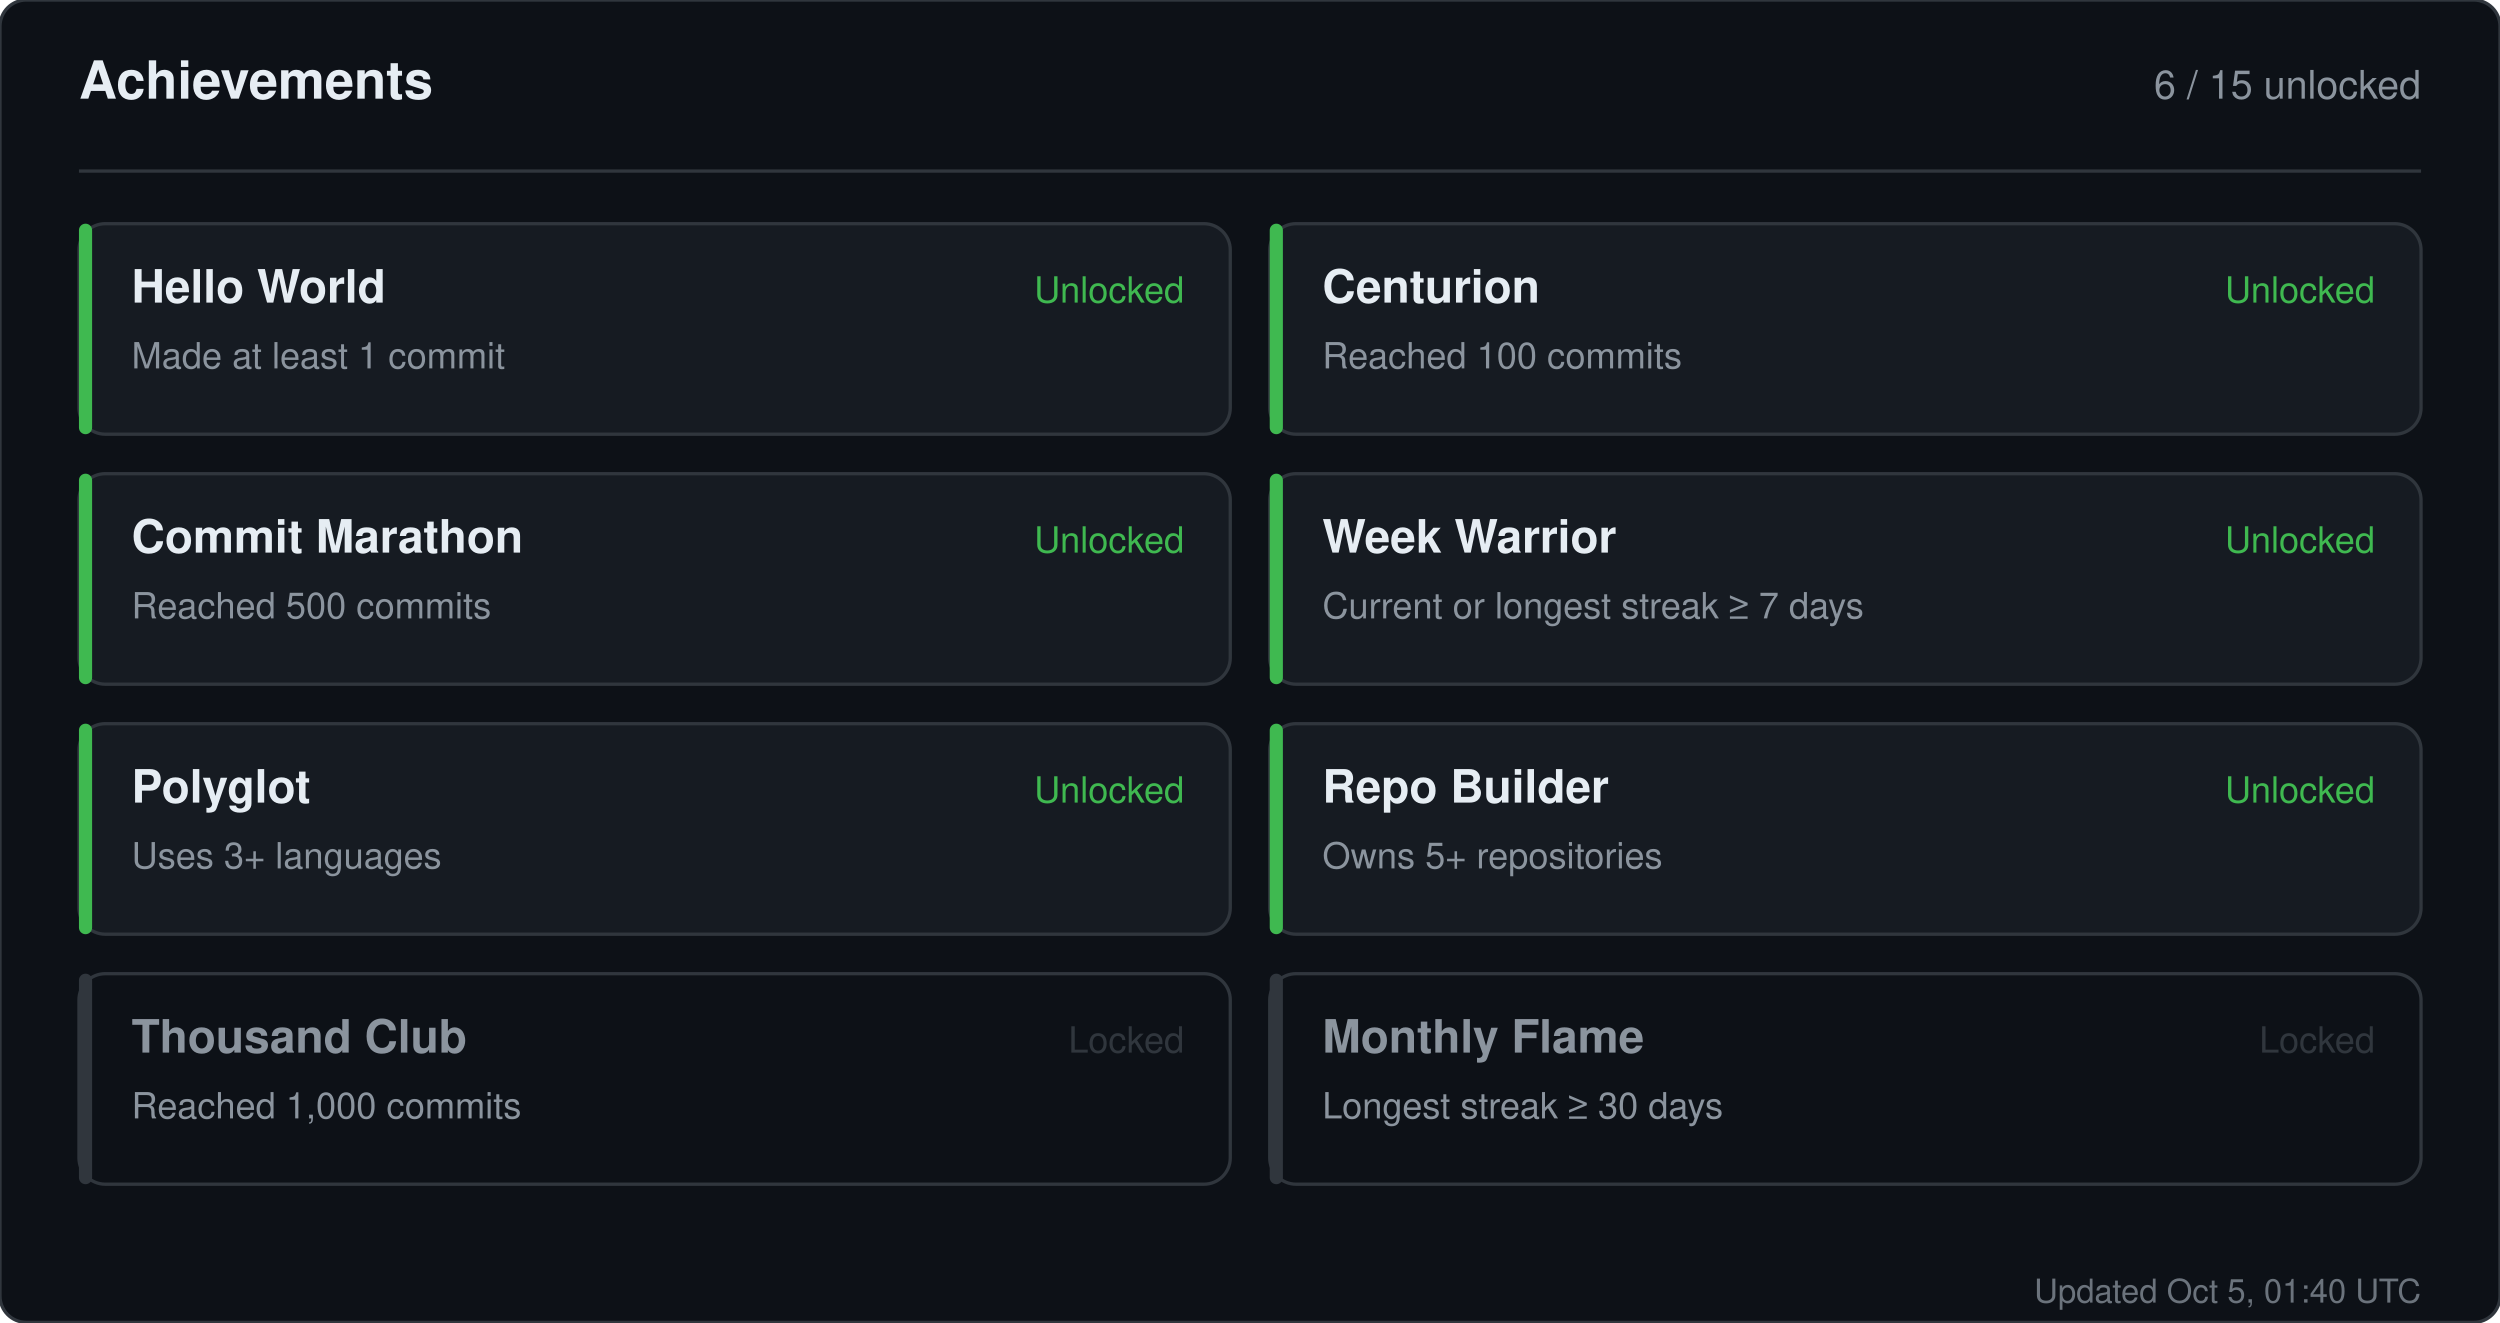
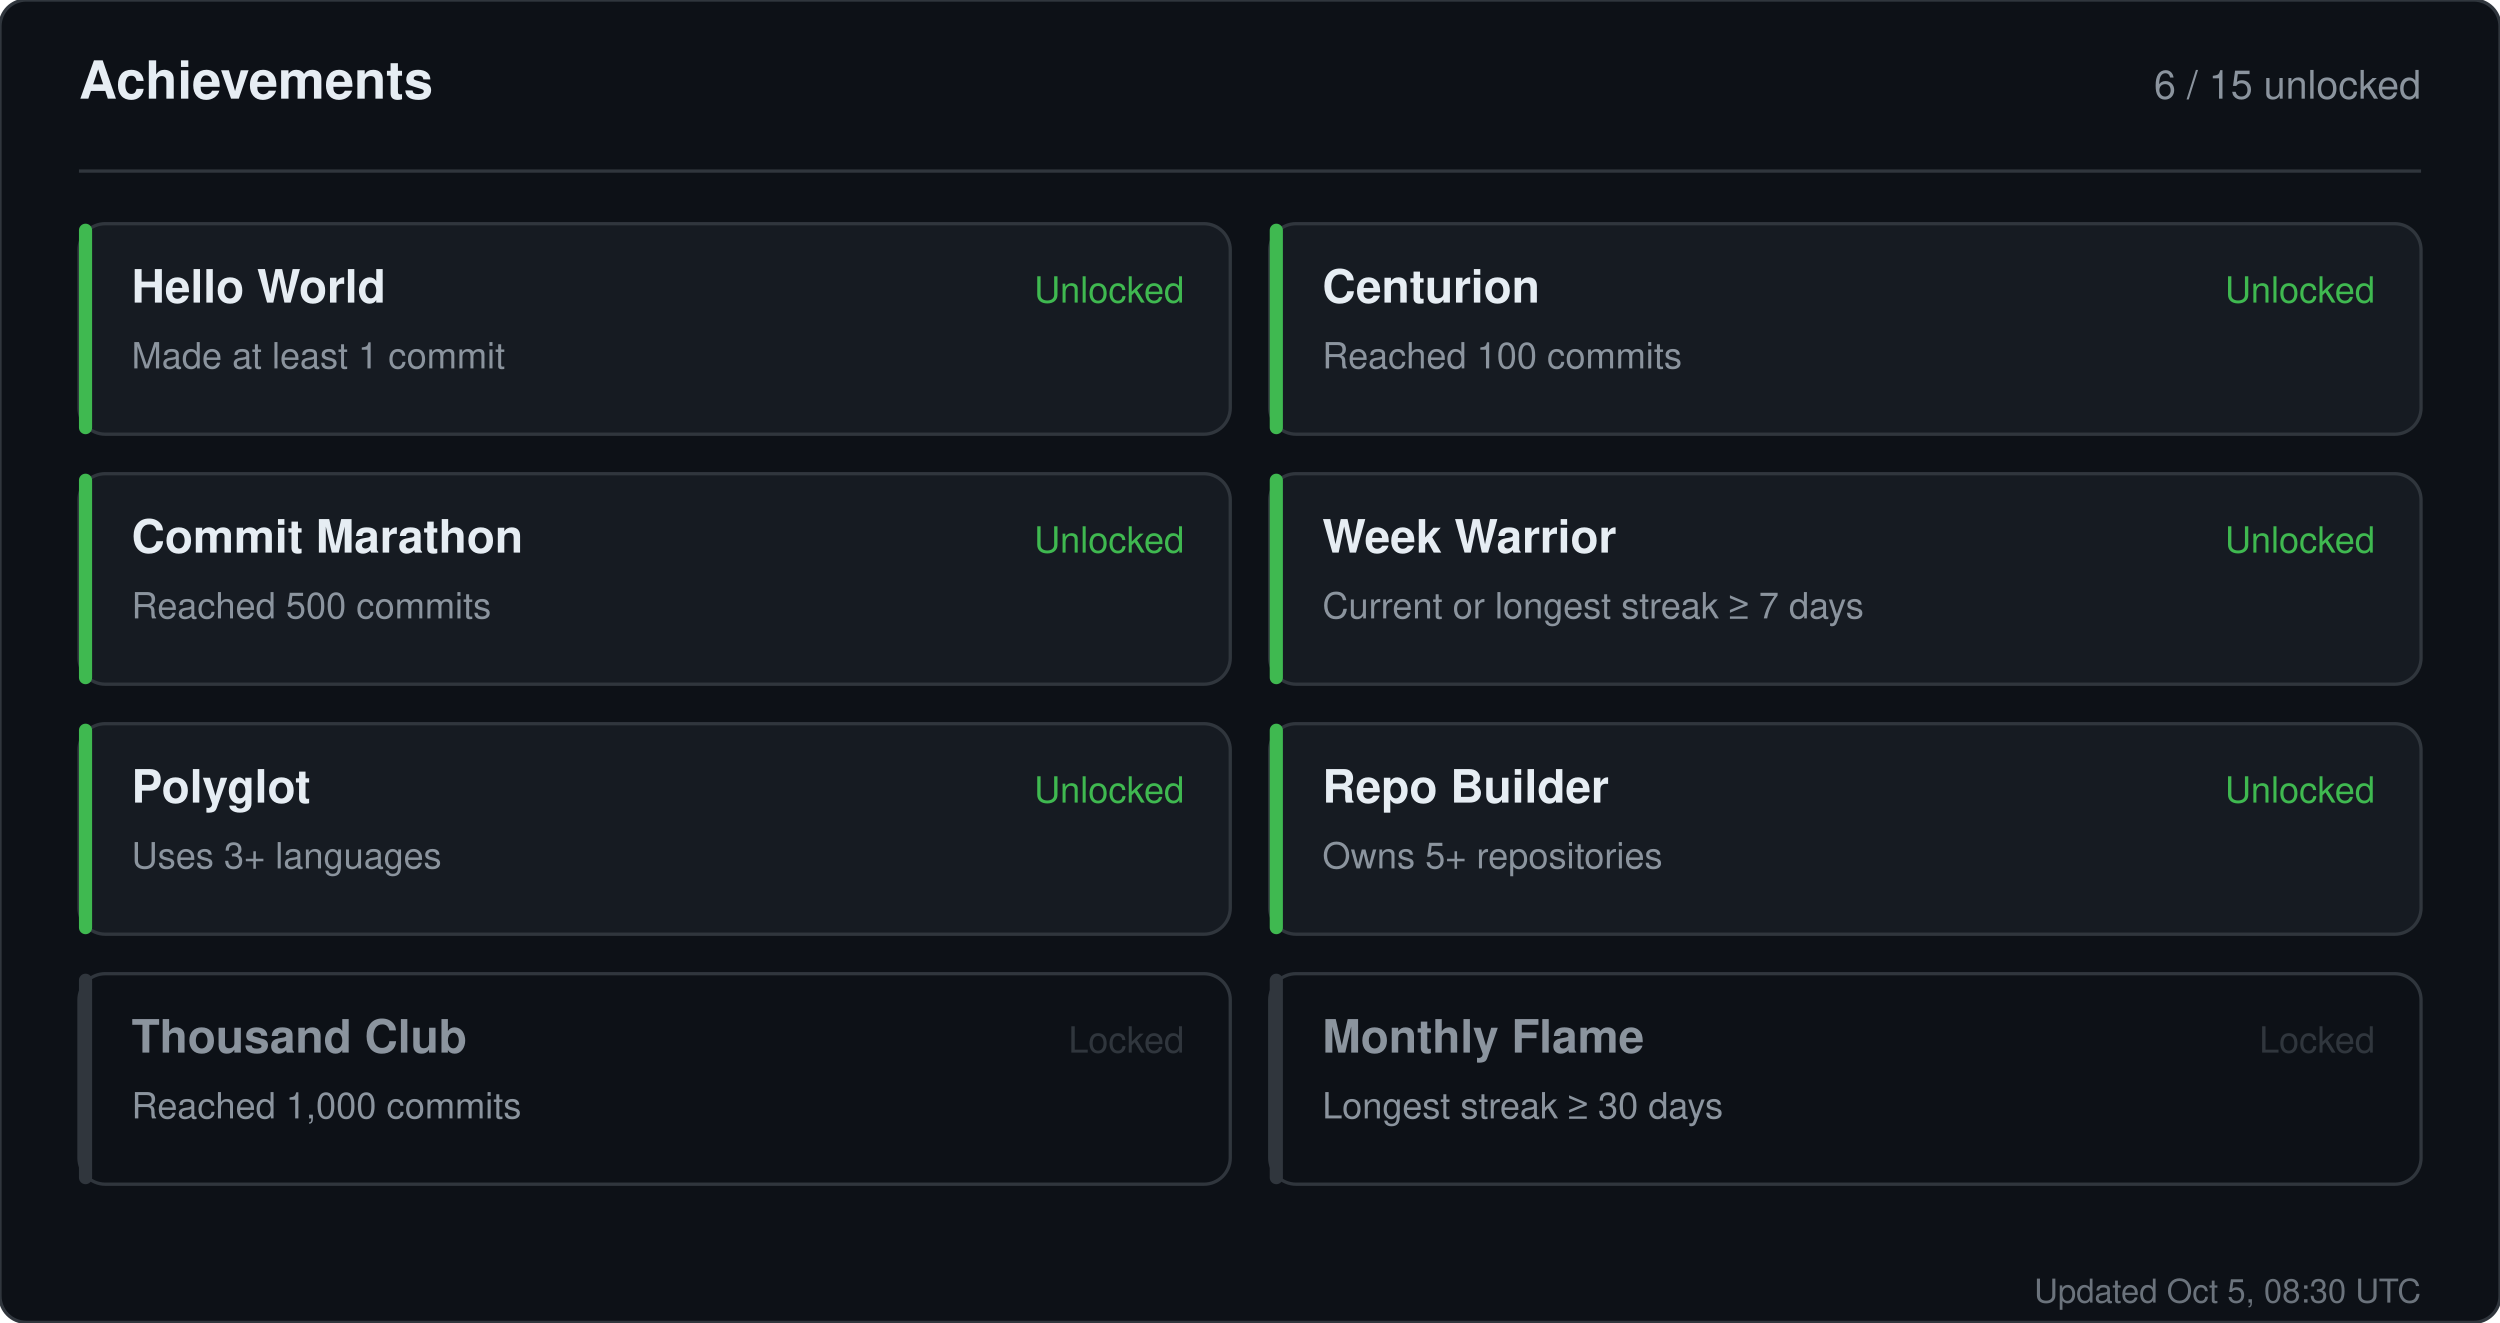
<svg xmlns="http://www.w3.org/2000/svg" width="760" height="402" viewBox="0 0 760 402" role="img" aria-label="Achievements for sandiirawan12">
  <rect width="760" height="402" rx="8" fill="#0d1117" stroke="#30363d" />
  <g font-family="-apple-system, BlinkMacSystemFont, Segoe UI, Helvetica, Arial, sans-serif">
    <text x="24" y="30" fill="#e6edf3" font-size="16" font-weight="700">Achievements</text>
    <text x="736" y="30" fill="#8b949e" font-size="12" text-anchor="end">6 / 15 unlocked</text>
    <line x1="24" y1="52" x2="736" y2="52" stroke="#30363d" />
    <rect x="24" y="68" width="350" height="64" rx="8" fill="#161b22" stroke="#30363d" />
    <rect x="24" y="68" width="4" height="64" rx="2" fill="#3fb950" />
    <text x="40" y="92" fill="#e6edf3" font-size="14" font-weight="700">Hello World</text>
    <text x="40" y="112" fill="#8b949e" font-size="11">Made at least 1 commit</text>
    <text x="360" y="92" fill="#3fb950" font-size="11" text-anchor="end">Unlocked</text>
    <rect x="386" y="68" width="350" height="64" rx="8" fill="#161b22" stroke="#30363d" />
    <rect x="386" y="68" width="4" height="64" rx="2" fill="#3fb950" />
    <text x="402" y="92" fill="#e6edf3" font-size="14" font-weight="700">Centurion</text>
    <text x="402" y="112" fill="#8b949e" font-size="11">Reached 100 commits</text>
    <text x="722" y="92" fill="#3fb950" font-size="11" text-anchor="end">Unlocked</text>
    <rect x="24" y="144" width="350" height="64" rx="8" fill="#161b22" stroke="#30363d" />
    <rect x="24" y="144" width="4" height="64" rx="2" fill="#3fb950" />
    <text x="40" y="168" fill="#e6edf3" font-size="14" font-weight="700">Commit Marathon</text>
    <text x="40" y="188" fill="#8b949e" font-size="11">Reached 500 commits</text>
    <text x="360" y="168" fill="#3fb950" font-size="11" text-anchor="end">Unlocked</text>
    <rect x="386" y="144" width="350" height="64" rx="8" fill="#161b22" stroke="#30363d" />
    <rect x="386" y="144" width="4" height="64" rx="2" fill="#3fb950" />
    <text x="402" y="168" fill="#e6edf3" font-size="14" font-weight="700">Week Warrior</text>
    <text x="402" y="188" fill="#8b949e" font-size="11">Current or longest streak ≥ 7 days</text>
    <text x="722" y="168" fill="#3fb950" font-size="11" text-anchor="end">Unlocked</text>
    <rect x="24" y="220" width="350" height="64" rx="8" fill="#161b22" stroke="#30363d" />
    <rect x="24" y="220" width="4" height="64" rx="2" fill="#3fb950" />
    <text x="40" y="244" fill="#e6edf3" font-size="14" font-weight="700">Polyglot</text>
    <text x="40" y="264" fill="#8b949e" font-size="11">Uses 3+ languages</text>
    <text x="360" y="244" fill="#3fb950" font-size="11" text-anchor="end">Unlocked</text>
    <rect x="386" y="220" width="350" height="64" rx="8" fill="#161b22" stroke="#30363d" />
    <rect x="386" y="220" width="4" height="64" rx="2" fill="#3fb950" />
    <text x="402" y="244" fill="#e6edf3" font-size="14" font-weight="700">Repo Builder</text>
    <text x="402" y="264" fill="#8b949e" font-size="11">Owns 5+ repositories</text>
    <text x="722" y="244" fill="#3fb950" font-size="11" text-anchor="end">Unlocked</text>
    <rect x="24" y="296" width="350" height="64" rx="8" fill="#0d1117" stroke="#30363d" />
    <rect x="24" y="296" width="4" height="64" rx="2" fill="#30363d" />
    <text x="40" y="320" fill="#8b949e" font-size="14" font-weight="700">Thousand Club</text>
    <text x="40" y="340" fill="#8b949e" font-size="11">Reached 1,000 commits</text>
    <text x="360" y="320" fill="#30363d" font-size="11" text-anchor="end">Locked</text>
    <rect x="386" y="296" width="350" height="64" rx="8" fill="#0d1117" stroke="#30363d" />
    <rect x="386" y="296" width="4" height="64" rx="2" fill="#30363d" />
    <text x="402" y="320" fill="#8b949e" font-size="14" font-weight="700">Monthly Flame</text>
    <text x="402" y="340" fill="#8b949e" font-size="11">Longest streak ≥ 30 days</text>
    <text x="722" y="320" fill="#30363d" font-size="11" text-anchor="end">Locked</text>
-     <text x="736" y="396" fill="#8b949e" font-size="10" text-anchor="end" opacity="0.75">Updated Oct 5, 01:40 UTC</text>
+     <text x="736" y="396" fill="#8b949e" font-size="10" text-anchor="end" opacity="0.75">Updated Oct 5, 08:30 UTC</text>
  </g>
</svg>
